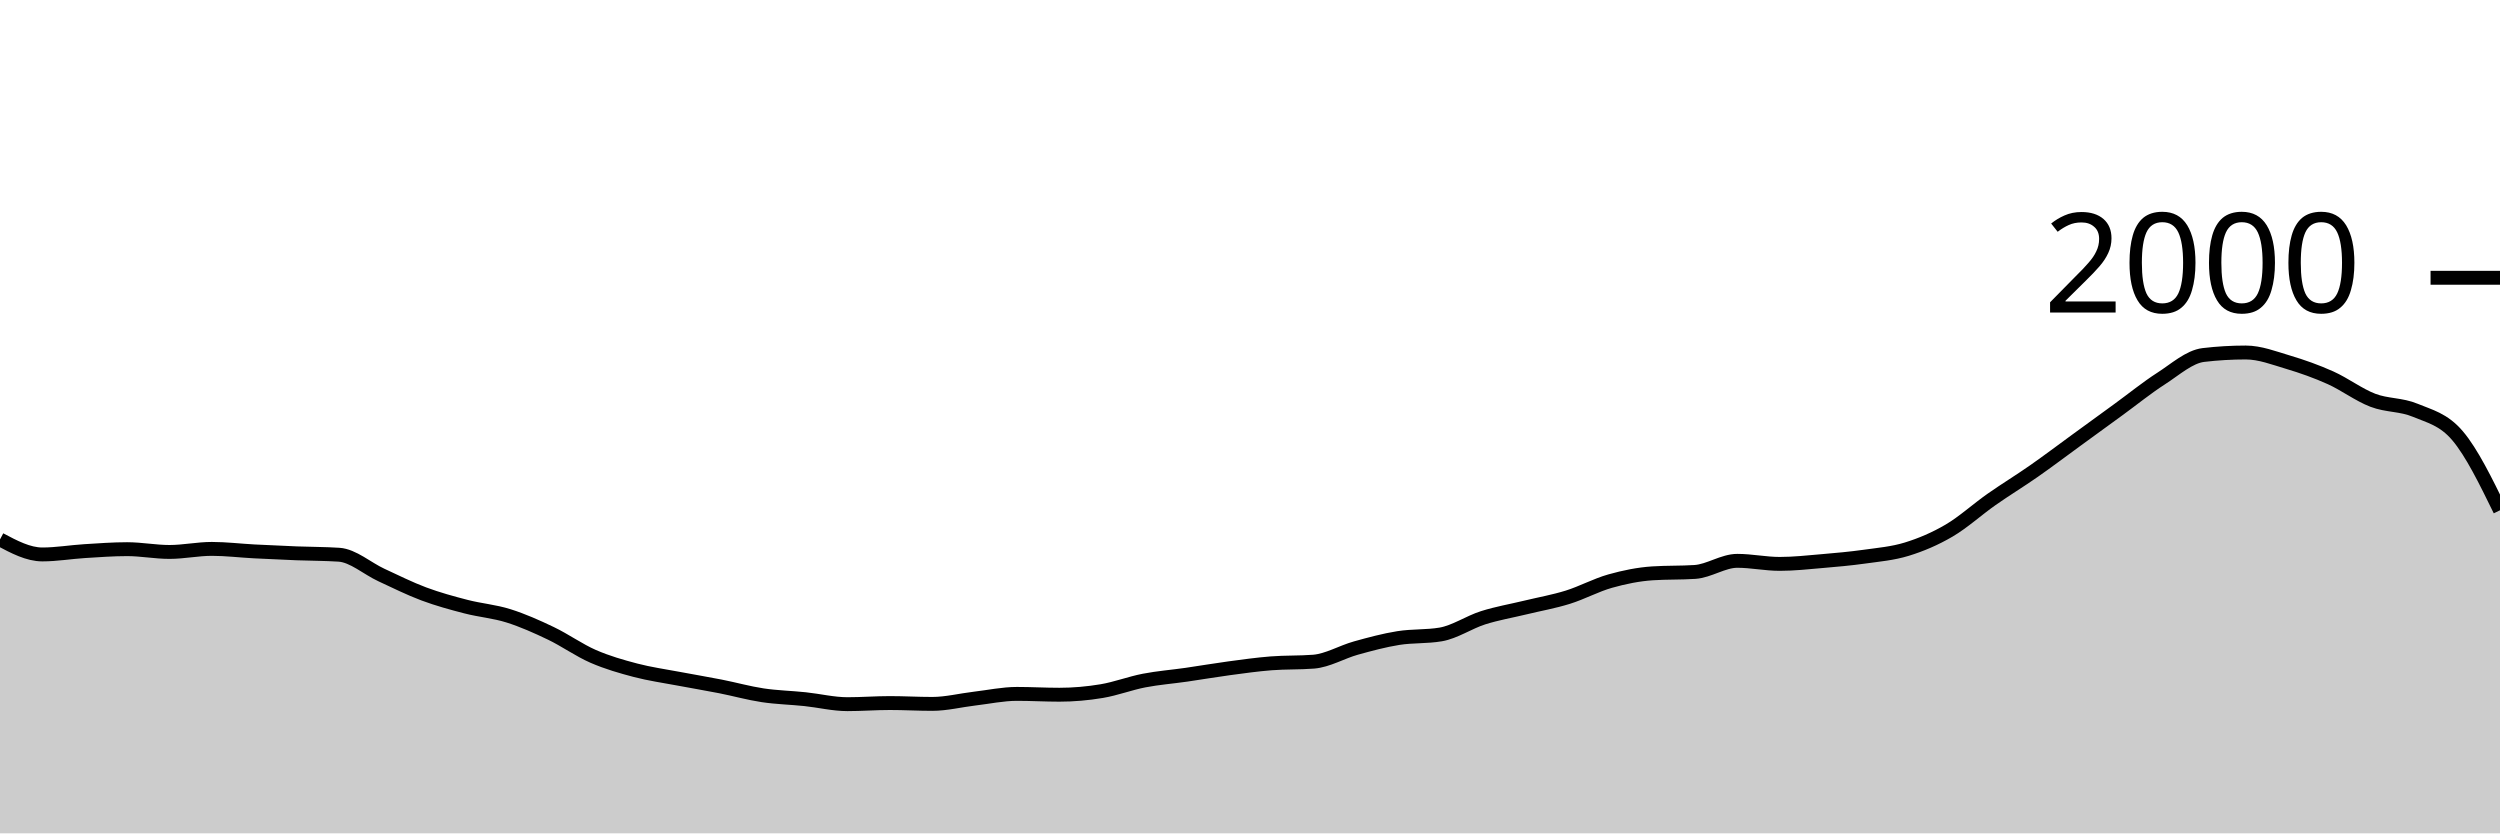
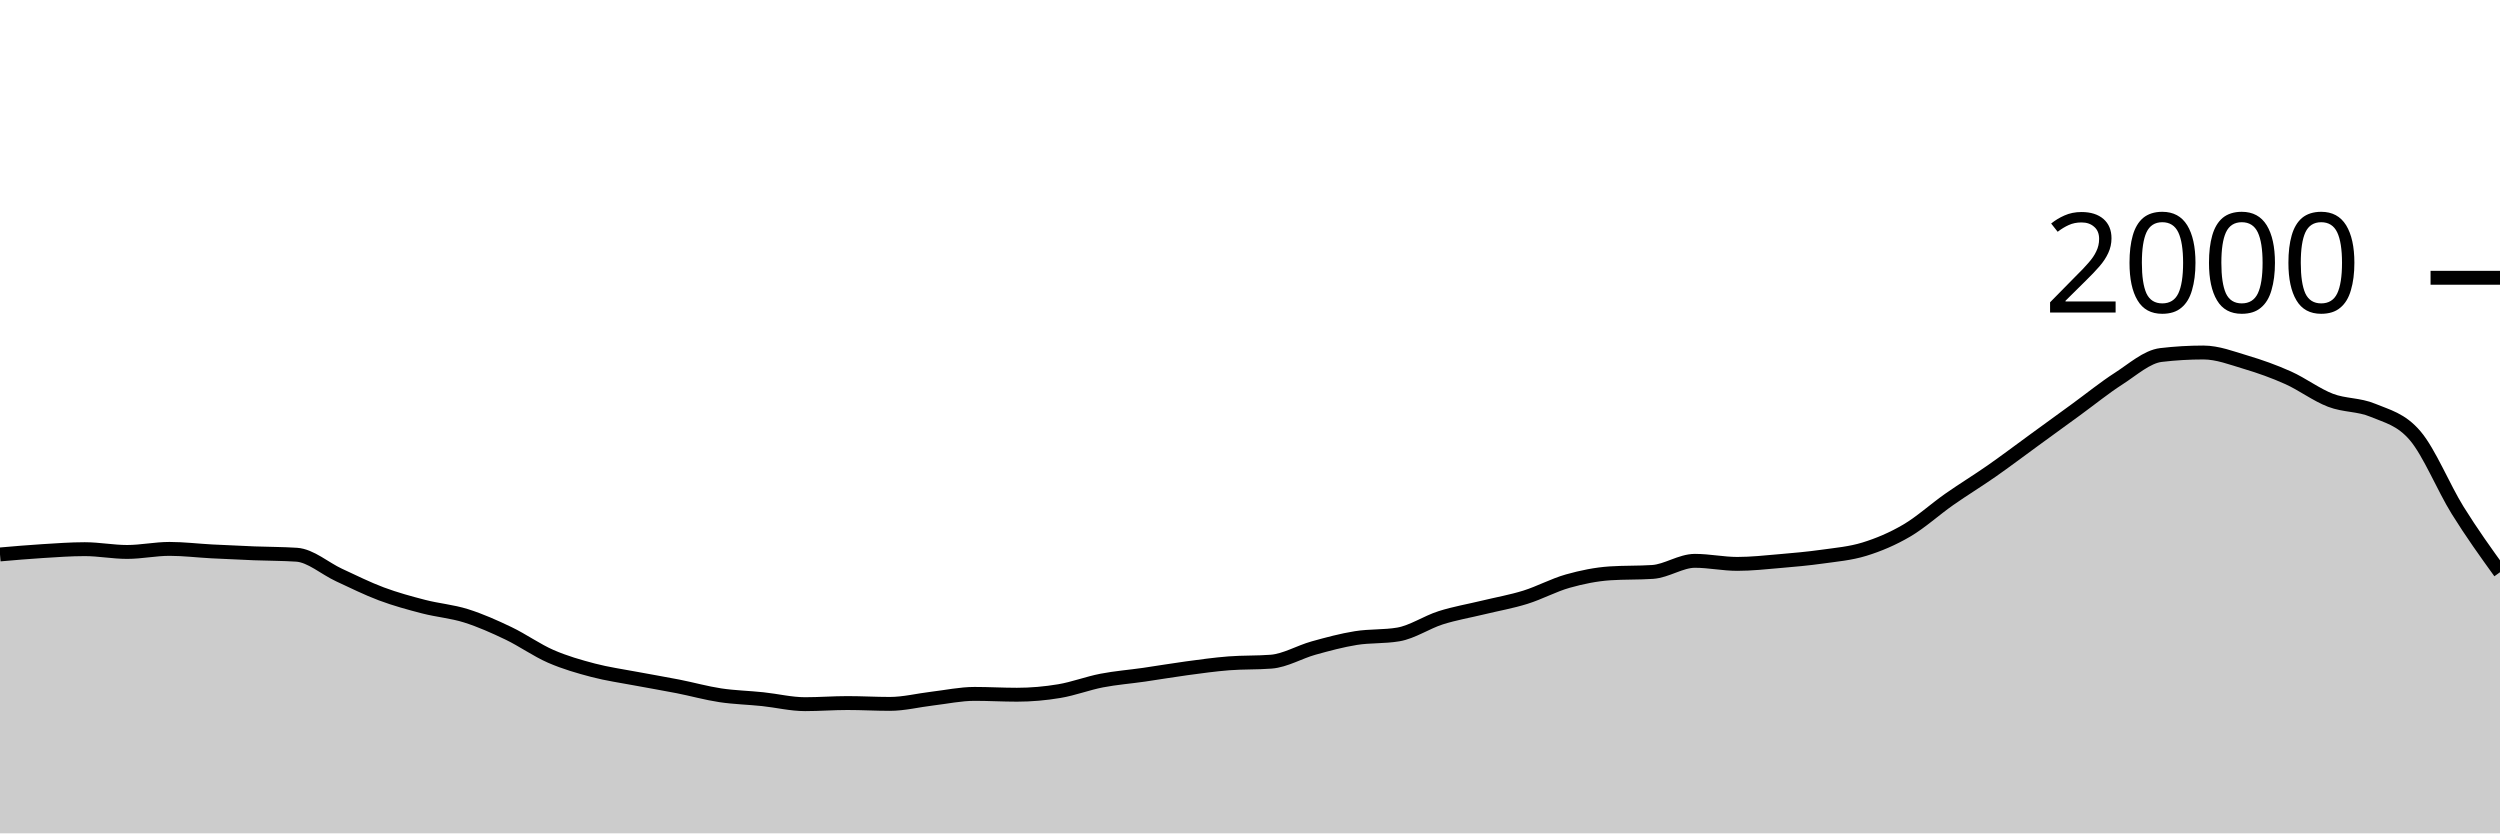
<svg xmlns="http://www.w3.org/2000/svg" viewBox="0 0 180 60">
  <g transform="translate(0,20)">
-     <path class="area" fill="rgba(0, 0, 0, 0.2)" d="M0,18.84C1.017,19.38,2.034,19.92,3.051,19.92C4.068,19.92,5.085,19.743,6.102,19.68C7.119,19.617,8.136,19.54,9.153,19.54C10.169,19.54,11.186,19.74,12.203,19.74C13.22,19.74,14.237,19.52,15.254,19.52C16.271,19.52,17.288,19.647,18.305,19.7C19.322,19.753,20.339,19.8,21.356,19.84C22.373,19.88,23.39,19.873,24.407,19.94C25.424,20.007,26.441,20.93,27.458,21.4C28.475,21.87,29.492,22.38,30.508,22.76C31.525,23.14,32.542,23.417,33.559,23.68C34.576,23.943,35.593,24.02,36.61,24.34C37.627,24.66,38.644,25.113,39.661,25.6C40.678,26.087,41.695,26.817,42.712,27.26C43.729,27.703,44.746,27.993,45.763,28.26C46.78,28.527,47.797,28.667,48.814,28.86C49.831,29.053,50.847,29.22,51.864,29.42C52.881,29.62,53.898,29.907,54.915,30.06C55.932,30.213,56.949,30.233,57.966,30.34C58.983,30.447,60,30.7,61.017,30.7C62.034,30.7,63.051,30.62,64.068,30.62C65.085,30.62,66.102,30.68,67.119,30.68C68.136,30.68,69.153,30.42,70.169,30.3C71.186,30.18,72.203,29.96,73.22,29.96C74.237,29.96,75.254,30.02,76.271,30.02C77.288,30.02,78.305,29.93,79.322,29.76C80.339,29.59,81.356,29.197,82.373,29C83.39,28.803,84.407,28.727,85.424,28.58C86.441,28.433,87.458,28.257,88.475,28.12C89.492,27.983,90.508,27.84,91.525,27.76C92.542,27.68,93.559,27.72,94.576,27.64C95.593,27.56,96.61,26.943,97.627,26.66C98.644,26.377,99.661,26.103,100.678,25.94C101.695,25.777,102.712,25.853,103.729,25.68C104.746,25.507,105.763,24.803,106.78,24.48C107.797,24.157,108.814,23.987,109.831,23.74C110.847,23.493,111.864,23.317,112.881,23C113.898,22.683,114.915,22.127,115.932,21.84C116.949,21.553,117.966,21.347,118.983,21.28C120,21.213,121.017,21.247,122.034,21.18C123.051,21.113,124.068,20.38,125.085,20.38C126.102,20.38,127.119,20.6,128.136,20.6C129.153,20.6,130.169,20.487,131.186,20.4C132.203,20.313,133.22,20.223,134.237,20.08C135.254,19.937,136.271,19.853,137.288,19.54C138.305,19.227,139.322,18.797,140.339,18.2C141.356,17.603,142.373,16.673,143.39,15.96C144.407,15.247,145.424,14.63,146.441,13.92C147.458,13.21,148.475,12.44,149.492,11.7C150.508,10.96,151.525,10.22,152.542,9.48C153.559,8.74,154.576,7.913,155.593,7.26C156.61,6.607,157.627,5.68,158.644,5.56C159.661,5.44,160.678,5.38,161.695,5.38C162.712,5.38,163.729,5.777,164.746,6.08C165.763,6.383,166.78,6.743,167.797,7.2C168.814,7.657,169.831,8.43,170.847,8.82C171.864,9.21,172.881,9.113,173.898,9.54C174.915,9.967,175.932,10.18,176.949,11.38C177.966,12.58,178.983,14.66,180,16.74L180,40C178.983,40,177.966,40,176.949,40C175.932,40,174.915,40,173.898,40C172.881,40,171.864,40,170.847,40C169.831,40,168.814,40,167.797,40C166.78,40,165.763,40,164.746,40C163.729,40,162.712,40,161.695,40C160.678,40,159.661,40,158.644,40C157.627,40,156.61,40,155.593,40C154.576,40,153.559,40,152.542,40C151.525,40,150.508,40,149.492,40C148.475,40,147.458,40,146.441,40C145.424,40,144.407,40,143.39,40C142.373,40,141.356,40,140.339,40C139.322,40,138.305,40,137.288,40C136.271,40,135.254,40,134.237,40C133.22,40,132.203,40,131.186,40C130.169,40,129.153,40,128.136,40C127.119,40,126.102,40,125.085,40C124.068,40,123.051,40,122.034,40C121.017,40,120,40,118.983,40C117.966,40,116.949,40,115.932,40C114.915,40,113.898,40,112.881,40C111.864,40,110.847,40,109.831,40C108.814,40,107.797,40,106.78,40C105.763,40,104.746,40,103.729,40C102.712,40,101.695,40,100.678,40C99.661,40,98.644,40,97.627,40C96.61,40,95.593,40,94.576,40C93.559,40,92.542,40,91.525,40C90.508,40,89.492,40,88.475,40C87.458,40,86.441,40,85.424,40C84.407,40,83.39,40,82.373,40C81.356,40,80.339,40,79.322,40C78.305,40,77.288,40,76.271,40C75.254,40,74.237,40,73.22,40C72.203,40,71.186,40,70.169,40C69.153,40,68.136,40,67.119,40C66.102,40,65.085,40,64.068,40C63.051,40,62.034,40,61.017,40C60,40,58.983,40,57.966,40C56.949,40,55.932,40,54.915,40C53.898,40,52.881,40,51.864,40C50.847,40,49.831,40,48.814,40C47.797,40,46.78,40,45.763,40C44.746,40,43.729,40,42.712,40C41.695,40,40.678,40,39.661,40C38.644,40,37.627,40,36.61,40C35.593,40,34.576,40,33.559,40C32.542,40,31.525,40,30.508,40C29.492,40,28.475,40,27.458,40C26.441,40,25.424,40,24.407,40C23.39,40,22.373,40,21.356,40C20.339,40,19.322,40,18.305,40C17.288,40,16.271,40,15.254,40C14.237,40,13.22,40,12.203,40C11.186,40,10.169,40,9.153,40C8.136,40,7.119,40,6.102,40C5.085,40,4.068,40,3.051,40C2.034,40,1.017,40,0,40Z" />
-     <path class="line" stroke="black" fill="none" d="M0,18.84C1.017,19.38,2.034,19.92,3.051,19.92C4.068,19.92,5.085,19.743,6.102,19.68C7.119,19.617,8.136,19.54,9.153,19.54C10.169,19.54,11.186,19.74,12.203,19.74C13.22,19.74,14.237,19.52,15.254,19.52C16.271,19.52,17.288,19.647,18.305,19.7C19.322,19.753,20.339,19.8,21.356,19.84C22.373,19.88,23.39,19.873,24.407,19.94C25.424,20.007,26.441,20.93,27.458,21.4C28.475,21.87,29.492,22.38,30.508,22.76C31.525,23.14,32.542,23.417,33.559,23.68C34.576,23.943,35.593,24.02,36.61,24.34C37.627,24.66,38.644,25.113,39.661,25.6C40.678,26.087,41.695,26.817,42.712,27.26C43.729,27.703,44.746,27.993,45.763,28.26C46.78,28.527,47.797,28.667,48.814,28.86C49.831,29.053,50.847,29.22,51.864,29.42C52.881,29.62,53.898,29.907,54.915,30.06C55.932,30.213,56.949,30.233,57.966,30.34C58.983,30.447,60,30.7,61.017,30.7C62.034,30.7,63.051,30.62,64.068,30.62C65.085,30.62,66.102,30.68,67.119,30.68C68.136,30.68,69.153,30.42,70.169,30.3C71.186,30.18,72.203,29.96,73.22,29.96C74.237,29.96,75.254,30.02,76.271,30.02C77.288,30.02,78.305,29.93,79.322,29.76C80.339,29.59,81.356,29.197,82.373,29C83.39,28.803,84.407,28.727,85.424,28.58C86.441,28.433,87.458,28.257,88.475,28.12C89.492,27.983,90.508,27.84,91.525,27.76C92.542,27.68,93.559,27.72,94.576,27.64C95.593,27.56,96.61,26.943,97.627,26.66C98.644,26.377,99.661,26.103,100.678,25.94C101.695,25.777,102.712,25.853,103.729,25.68C104.746,25.507,105.763,24.803,106.78,24.48C107.797,24.157,108.814,23.987,109.831,23.74C110.847,23.493,111.864,23.317,112.881,23C113.898,22.683,114.915,22.127,115.932,21.84C116.949,21.553,117.966,21.347,118.983,21.28C120,21.213,121.017,21.247,122.034,21.18C123.051,21.113,124.068,20.38,125.085,20.38C126.102,20.38,127.119,20.6,128.136,20.6C129.153,20.6,130.169,20.487,131.186,20.4C132.203,20.313,133.22,20.223,134.237,20.08C135.254,19.937,136.271,19.853,137.288,19.54C138.305,19.227,139.322,18.797,140.339,18.2C141.356,17.603,142.373,16.673,143.39,15.96C144.407,15.247,145.424,14.63,146.441,13.92C147.458,13.21,148.475,12.44,149.492,11.7C150.508,10.96,151.525,10.22,152.542,9.48C153.559,8.74,154.576,7.913,155.593,7.26C156.61,6.607,157.627,5.68,158.644,5.56C159.661,5.44,160.678,5.38,161.695,5.38C162.712,5.38,163.729,5.777,164.746,6.08C165.763,6.383,166.78,6.743,167.797,7.2C168.814,7.657,169.831,8.43,170.847,8.82C171.864,9.21,172.881,9.113,173.898,9.54C174.915,9.967,175.932,10.18,176.949,11.38C177.966,12.58,178.983,14.66,180,16.74" />
+     <path class="area" fill="rgba(0, 0, 0, 0.2)" d="M0,19.92C1.017,19.832,2.034,19.743,3.051,19.68C4.068,19.617,5.085,19.54,6.102,19.54C7.119,19.54,8.136,19.74,9.153,19.74C10.169,19.74,11.186,19.52,12.203,19.52C13.22,19.52,14.237,19.647,15.254,19.7C16.271,19.753,17.288,19.8,18.305,19.84C19.322,19.88,20.339,19.873,21.356,19.94C22.373,20.007,23.39,20.93,24.407,21.4C25.424,21.87,26.441,22.38,27.458,22.76C28.475,23.14,29.492,23.417,30.508,23.68C31.525,23.943,32.542,24.02,33.559,24.34C34.576,24.66,35.593,25.113,36.61,25.6C37.627,26.087,38.644,26.817,39.661,27.26C40.678,27.703,41.695,27.993,42.712,28.26C43.729,28.527,44.746,28.667,45.763,28.86C46.78,29.053,47.797,29.22,48.814,29.42C49.831,29.62,50.847,29.907,51.864,30.06C52.881,30.213,53.898,30.233,54.915,30.34C55.932,30.447,56.949,30.7,57.966,30.7C58.983,30.7,60,30.62,61.017,30.62C62.034,30.62,63.051,30.68,64.068,30.68C65.085,30.68,66.102,30.42,67.119,30.3C68.136,30.18,69.153,29.96,70.169,29.96C71.186,29.96,72.203,30.02,73.22,30.02C74.237,30.02,75.254,29.93,76.271,29.76C77.288,29.59,78.305,29.197,79.322,29C80.339,28.803,81.356,28.727,82.373,28.58C83.39,28.433,84.407,28.257,85.424,28.12C86.441,27.983,87.458,27.84,88.475,27.76C89.492,27.68,90.508,27.72,91.525,27.64C92.542,27.56,93.559,26.943,94.576,26.66C95.593,26.377,96.61,26.103,97.627,25.94C98.644,25.777,99.661,25.853,100.678,25.68C101.695,25.507,102.712,24.803,103.729,24.48C104.746,24.157,105.763,23.987,106.78,23.74C107.797,23.493,108.814,23.317,109.831,23C110.847,22.683,111.864,22.127,112.881,21.84C113.898,21.553,114.915,21.347,115.932,21.28C116.949,21.213,117.966,21.247,118.983,21.18C120,21.113,121.017,20.38,122.034,20.38C123.051,20.38,124.068,20.6,125.085,20.6C126.102,20.6,127.119,20.487,128.136,20.4C129.153,20.313,130.169,20.223,131.186,20.08C132.203,19.937,133.22,19.853,134.237,19.54C135.254,19.227,136.271,18.797,137.288,18.2C138.305,17.603,139.322,16.673,140.339,15.96C141.356,15.247,142.373,14.63,143.39,13.92C144.407,13.21,145.424,12.44,146.441,11.7C147.458,10.96,148.475,10.22,149.492,9.48C150.508,8.74,151.525,7.913,152.542,7.26C153.559,6.607,154.576,5.68,155.593,5.56C156.61,5.44,157.627,5.38,158.644,5.38C159.661,5.38,160.678,5.777,161.695,6.08C162.712,6.383,163.729,6.743,164.746,7.2C165.763,7.657,166.78,8.43,167.797,8.82C168.814,9.21,169.831,9.113,170.847,9.54C171.864,9.967,172.881,10.18,173.898,11.38C174.915,12.58,175.932,15.103,176.949,16.74C177.966,18.377,178.983,19.788,180,21.2L180,40C178.983,40,177.966,40,176.949,40C175.932,40,174.915,40,173.898,40C172.881,40,171.864,40,170.847,40C169.831,40,168.814,40,167.797,40C166.78,40,165.763,40,164.746,40C163.729,40,162.712,40,161.695,40C160.678,40,159.661,40,158.644,40C157.627,40,156.61,40,155.593,40C154.576,40,153.559,40,152.542,40C151.525,40,150.508,40,149.492,40C148.475,40,147.458,40,146.441,40C145.424,40,144.407,40,143.39,40C142.373,40,141.356,40,140.339,40C139.322,40,138.305,40,137.288,40C136.271,40,135.254,40,134.237,40C133.22,40,132.203,40,131.186,40C130.169,40,129.153,40,128.136,40C127.119,40,126.102,40,125.085,40C124.068,40,123.051,40,122.034,40C121.017,40,120,40,118.983,40C117.966,40,116.949,40,115.932,40C114.915,40,113.898,40,112.881,40C111.864,40,110.847,40,109.831,40C108.814,40,107.797,40,106.78,40C105.763,40,104.746,40,103.729,40C102.712,40,101.695,40,100.678,40C99.661,40,98.644,40,97.627,40C96.61,40,95.593,40,94.576,40C93.559,40,92.542,40,91.525,40C90.508,40,89.492,40,88.475,40C87.458,40,86.441,40,85.424,40C84.407,40,83.39,40,82.373,40C81.356,40,80.339,40,79.322,40C78.305,40,77.288,40,76.271,40C75.254,40,74.237,40,73.22,40C72.203,40,71.186,40,70.169,40C69.153,40,68.136,40,67.119,40C66.102,40,65.085,40,64.068,40C63.051,40,62.034,40,61.017,40C60,40,58.983,40,57.966,40C56.949,40,55.932,40,54.915,40C53.898,40,52.881,40,51.864,40C50.847,40,49.831,40,48.814,40C47.797,40,46.78,40,45.763,40C44.746,40,43.729,40,42.712,40C41.695,40,40.678,40,39.661,40C38.644,40,37.627,40,36.61,40C35.593,40,34.576,40,33.559,40C32.542,40,31.525,40,30.508,40C29.492,40,28.475,40,27.458,40C26.441,40,25.424,40,24.407,40C23.39,40,22.373,40,21.356,40C20.339,40,19.322,40,18.305,40C17.288,40,16.271,40,15.254,40C14.237,40,13.22,40,12.203,40C11.186,40,10.169,40,9.153,40C8.136,40,7.119,40,6.102,40C5.085,40,4.068,40,3.051,40C2.034,40,1.017,40,0,40Z" />
+     <path class="line" stroke="black" fill="none" d="M0,19.92C1.017,19.832,2.034,19.743,3.051,19.68C4.068,19.617,5.085,19.54,6.102,19.54C7.119,19.54,8.136,19.74,9.153,19.74C10.169,19.74,11.186,19.52,12.203,19.52C13.22,19.52,14.237,19.647,15.254,19.7C16.271,19.753,17.288,19.8,18.305,19.84C19.322,19.88,20.339,19.873,21.356,19.94C22.373,20.007,23.39,20.93,24.407,21.4C25.424,21.87,26.441,22.38,27.458,22.76C28.475,23.14,29.492,23.417,30.508,23.68C31.525,23.943,32.542,24.02,33.559,24.34C34.576,24.66,35.593,25.113,36.61,25.6C37.627,26.087,38.644,26.817,39.661,27.26C40.678,27.703,41.695,27.993,42.712,28.26C43.729,28.527,44.746,28.667,45.763,28.86C46.78,29.053,47.797,29.22,48.814,29.42C49.831,29.62,50.847,29.907,51.864,30.06C52.881,30.213,53.898,30.233,54.915,30.34C55.932,30.447,56.949,30.7,57.966,30.7C58.983,30.7,60,30.62,61.017,30.62C62.034,30.62,63.051,30.68,64.068,30.68C65.085,30.68,66.102,30.42,67.119,30.3C68.136,30.18,69.153,29.96,70.169,29.96C71.186,29.96,72.203,30.02,73.22,30.02C74.237,30.02,75.254,29.93,76.271,29.76C77.288,29.59,78.305,29.197,79.322,29C80.339,28.803,81.356,28.727,82.373,28.58C83.39,28.433,84.407,28.257,85.424,28.12C86.441,27.983,87.458,27.84,88.475,27.76C89.492,27.68,90.508,27.72,91.525,27.64C92.542,27.56,93.559,26.943,94.576,26.66C95.593,26.377,96.61,26.103,97.627,25.94C98.644,25.777,99.661,25.853,100.678,25.68C101.695,25.507,102.712,24.803,103.729,24.48C104.746,24.157,105.763,23.987,106.78,23.74C107.797,23.493,108.814,23.317,109.831,23C110.847,22.683,111.864,22.127,112.881,21.84C113.898,21.553,114.915,21.347,115.932,21.28C116.949,21.213,117.966,21.247,118.983,21.18C120,21.113,121.017,20.38,122.034,20.38C123.051,20.38,124.068,20.6,125.085,20.6C126.102,20.6,127.119,20.487,128.136,20.4C129.153,20.313,130.169,20.223,131.186,20.08C132.203,19.937,133.22,19.853,134.237,19.54C135.254,19.227,136.271,18.797,137.288,18.2C138.305,17.603,139.322,16.673,140.339,15.96C141.356,15.247,142.373,14.63,143.39,13.92C144.407,13.21,145.424,12.44,146.441,11.7C147.458,10.96,148.475,10.22,149.492,9.48C150.508,8.74,151.525,7.913,152.542,7.26C153.559,6.607,154.576,5.68,155.593,5.56C156.61,5.44,157.627,5.38,158.644,5.38C159.661,5.38,160.678,5.777,161.695,6.08C162.712,6.383,163.729,6.743,164.746,7.2C165.763,7.657,166.78,8.43,167.797,8.82C168.814,9.21,169.831,9.113,170.847,9.54C171.864,9.967,172.881,10.18,173.898,11.38C174.915,12.58,175.932,15.103,176.949,16.74C177.966,18.377,178.983,19.788,180,21.2" />
    <path class="axis-ceiling" stroke-width="1" stroke="black" fill="none" d="M175,0L180,0" />
    <text class="axis-ceiling-label" font-family="sans-serif" text-anchor="end" font-size="10px" x="170" y="2.5">2000</text>
  </g>
</svg>
